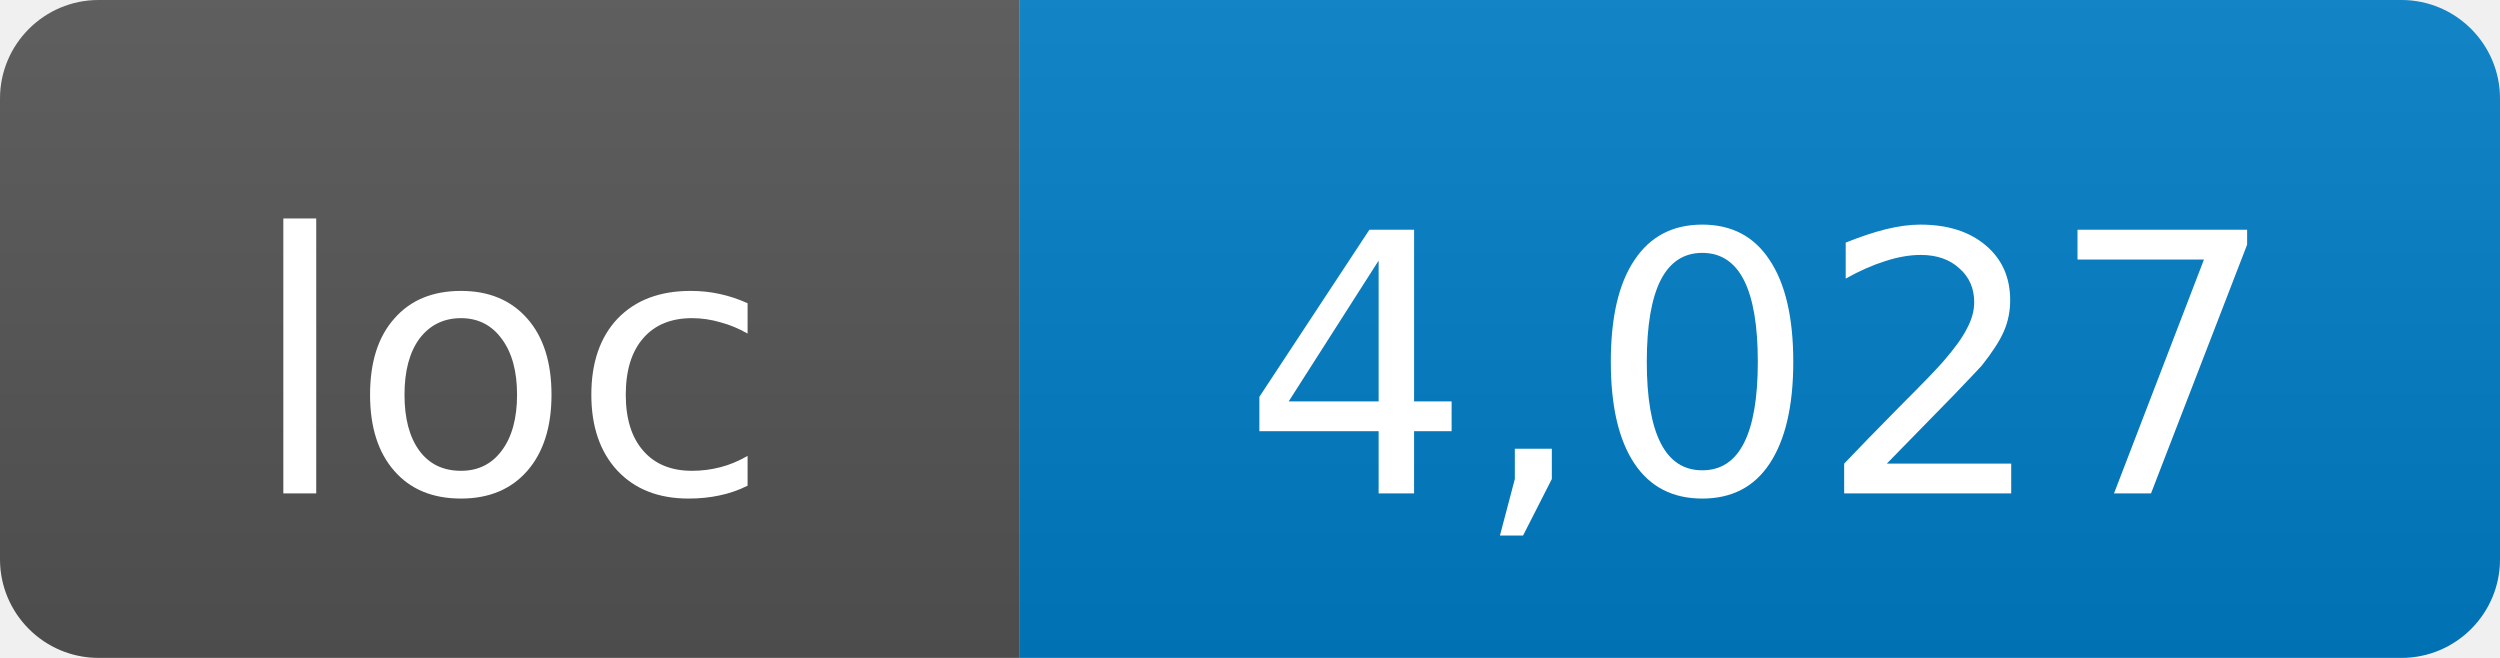
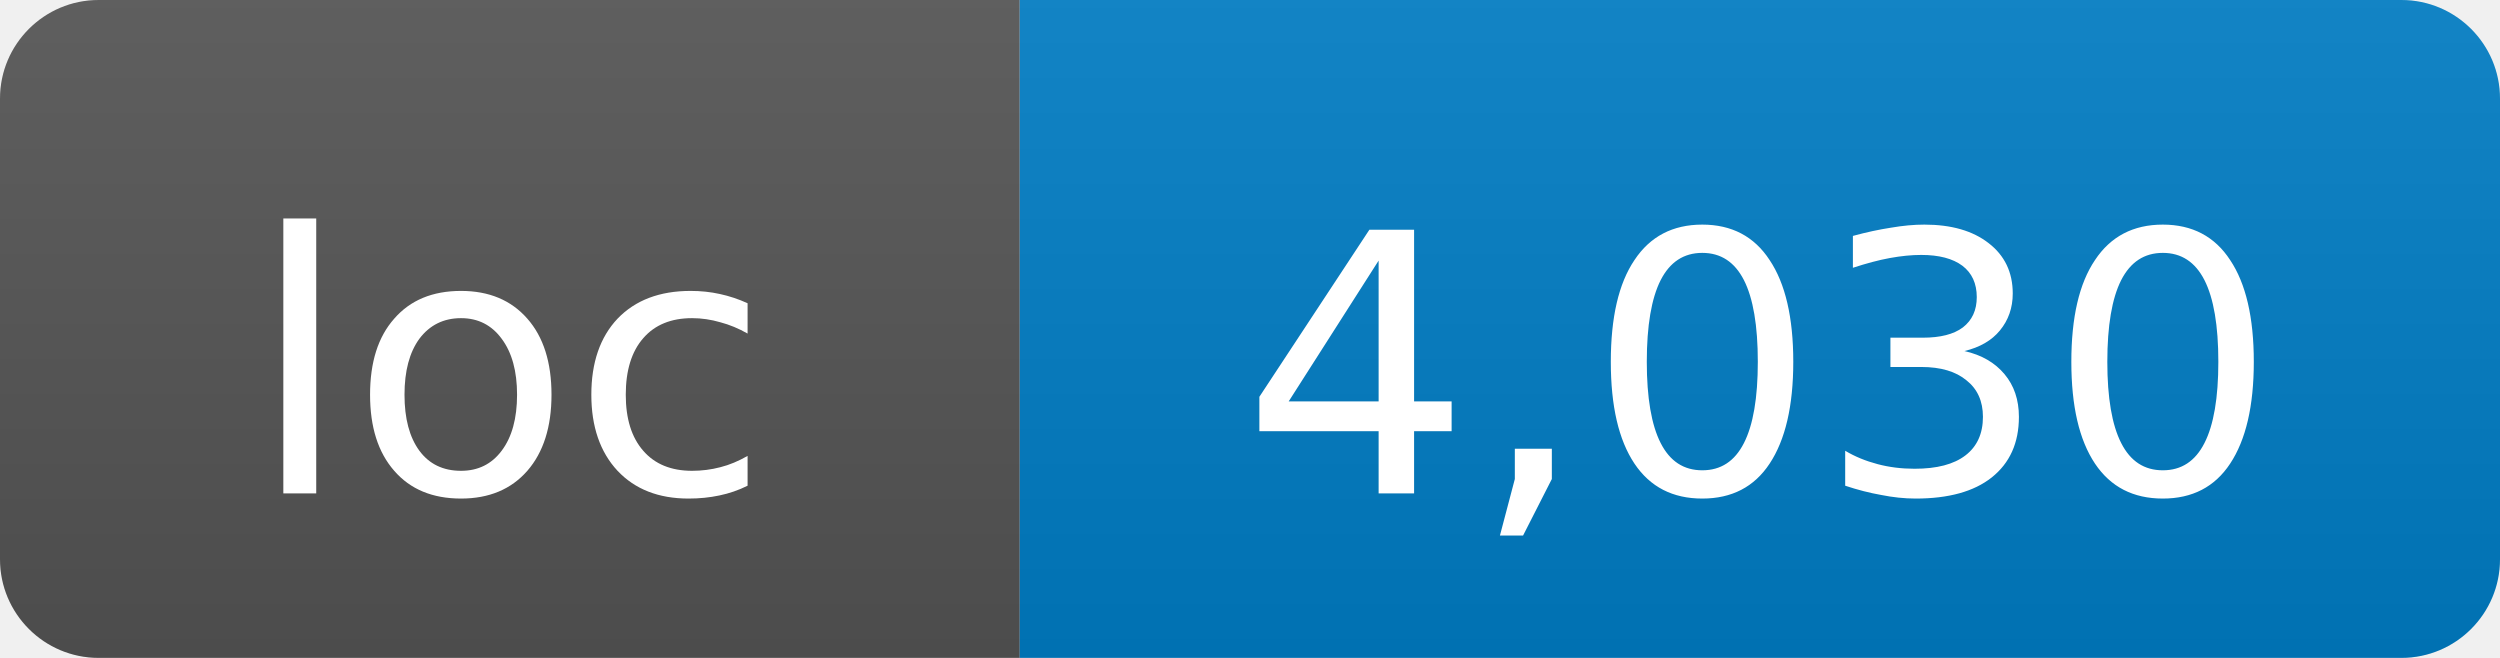
- <svg xmlns="http://www.w3.org/2000/svg" width="76" height="20" role="img" aria-label="loc: 4,027">
+ <svg xmlns="http://www.w3.org/2000/svg" width="76" height="20" role="img" aria-label="loc: 4,030">
  <linearGradient id="s" x2="0" y2="100%">
    <stop offset="0" stop-color="#bbb" stop-opacity=".1" />
    <stop offset="1" stop-opacity=".1" />
  </linearGradient>
  <clipPath id="r">
    <rect width="76" height="20" rx="3" fill="#fff" />
  </clipPath>
  <g clip-path="url(#r)">
    <rect width="31" height="20" fill="#555" />
    <rect x="31" width="45" height="20" fill="#007ec6" />
    <rect width="76" height="20" fill="url(#s)" />
  </g>
  <g fill="#fff" text-anchor="middle" font-family="DejaVu Sans,Verdana,Geneva,sans-serif" font-size="11">
    <text x="15.5" y="15">loc</text>
-     <text x="53.5" y="15">4,027</text>
+     <text x="53.5" y="15">4,030</text>
  </g>
</svg>
